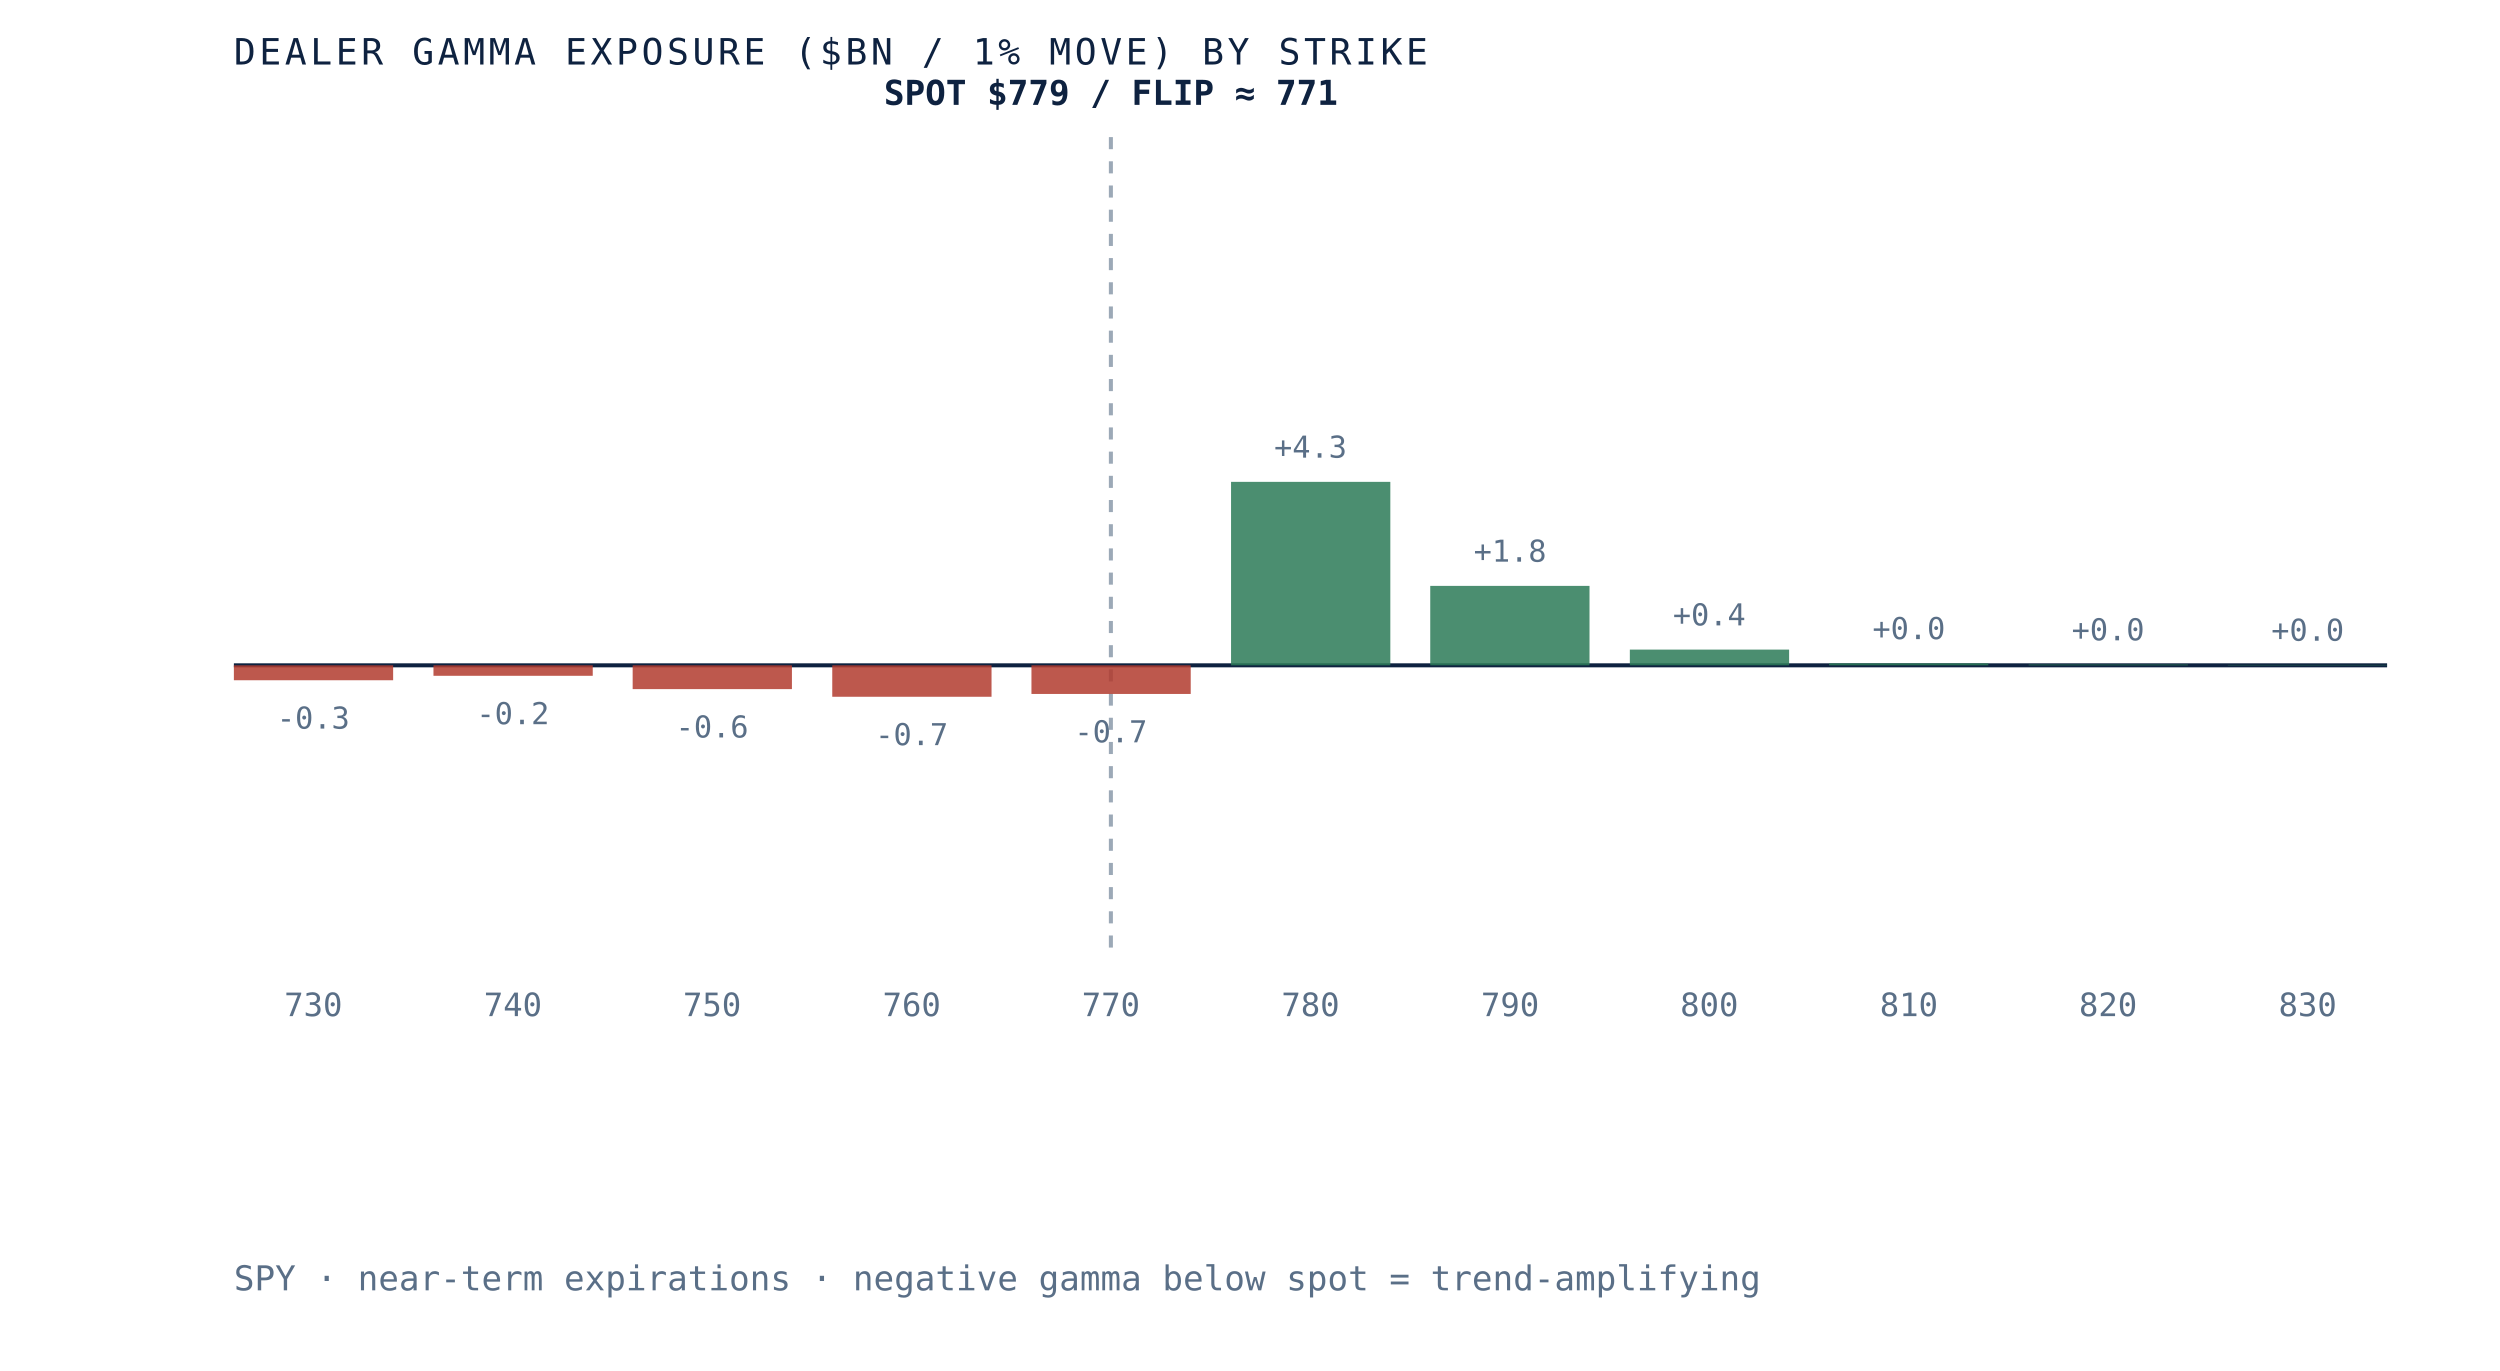
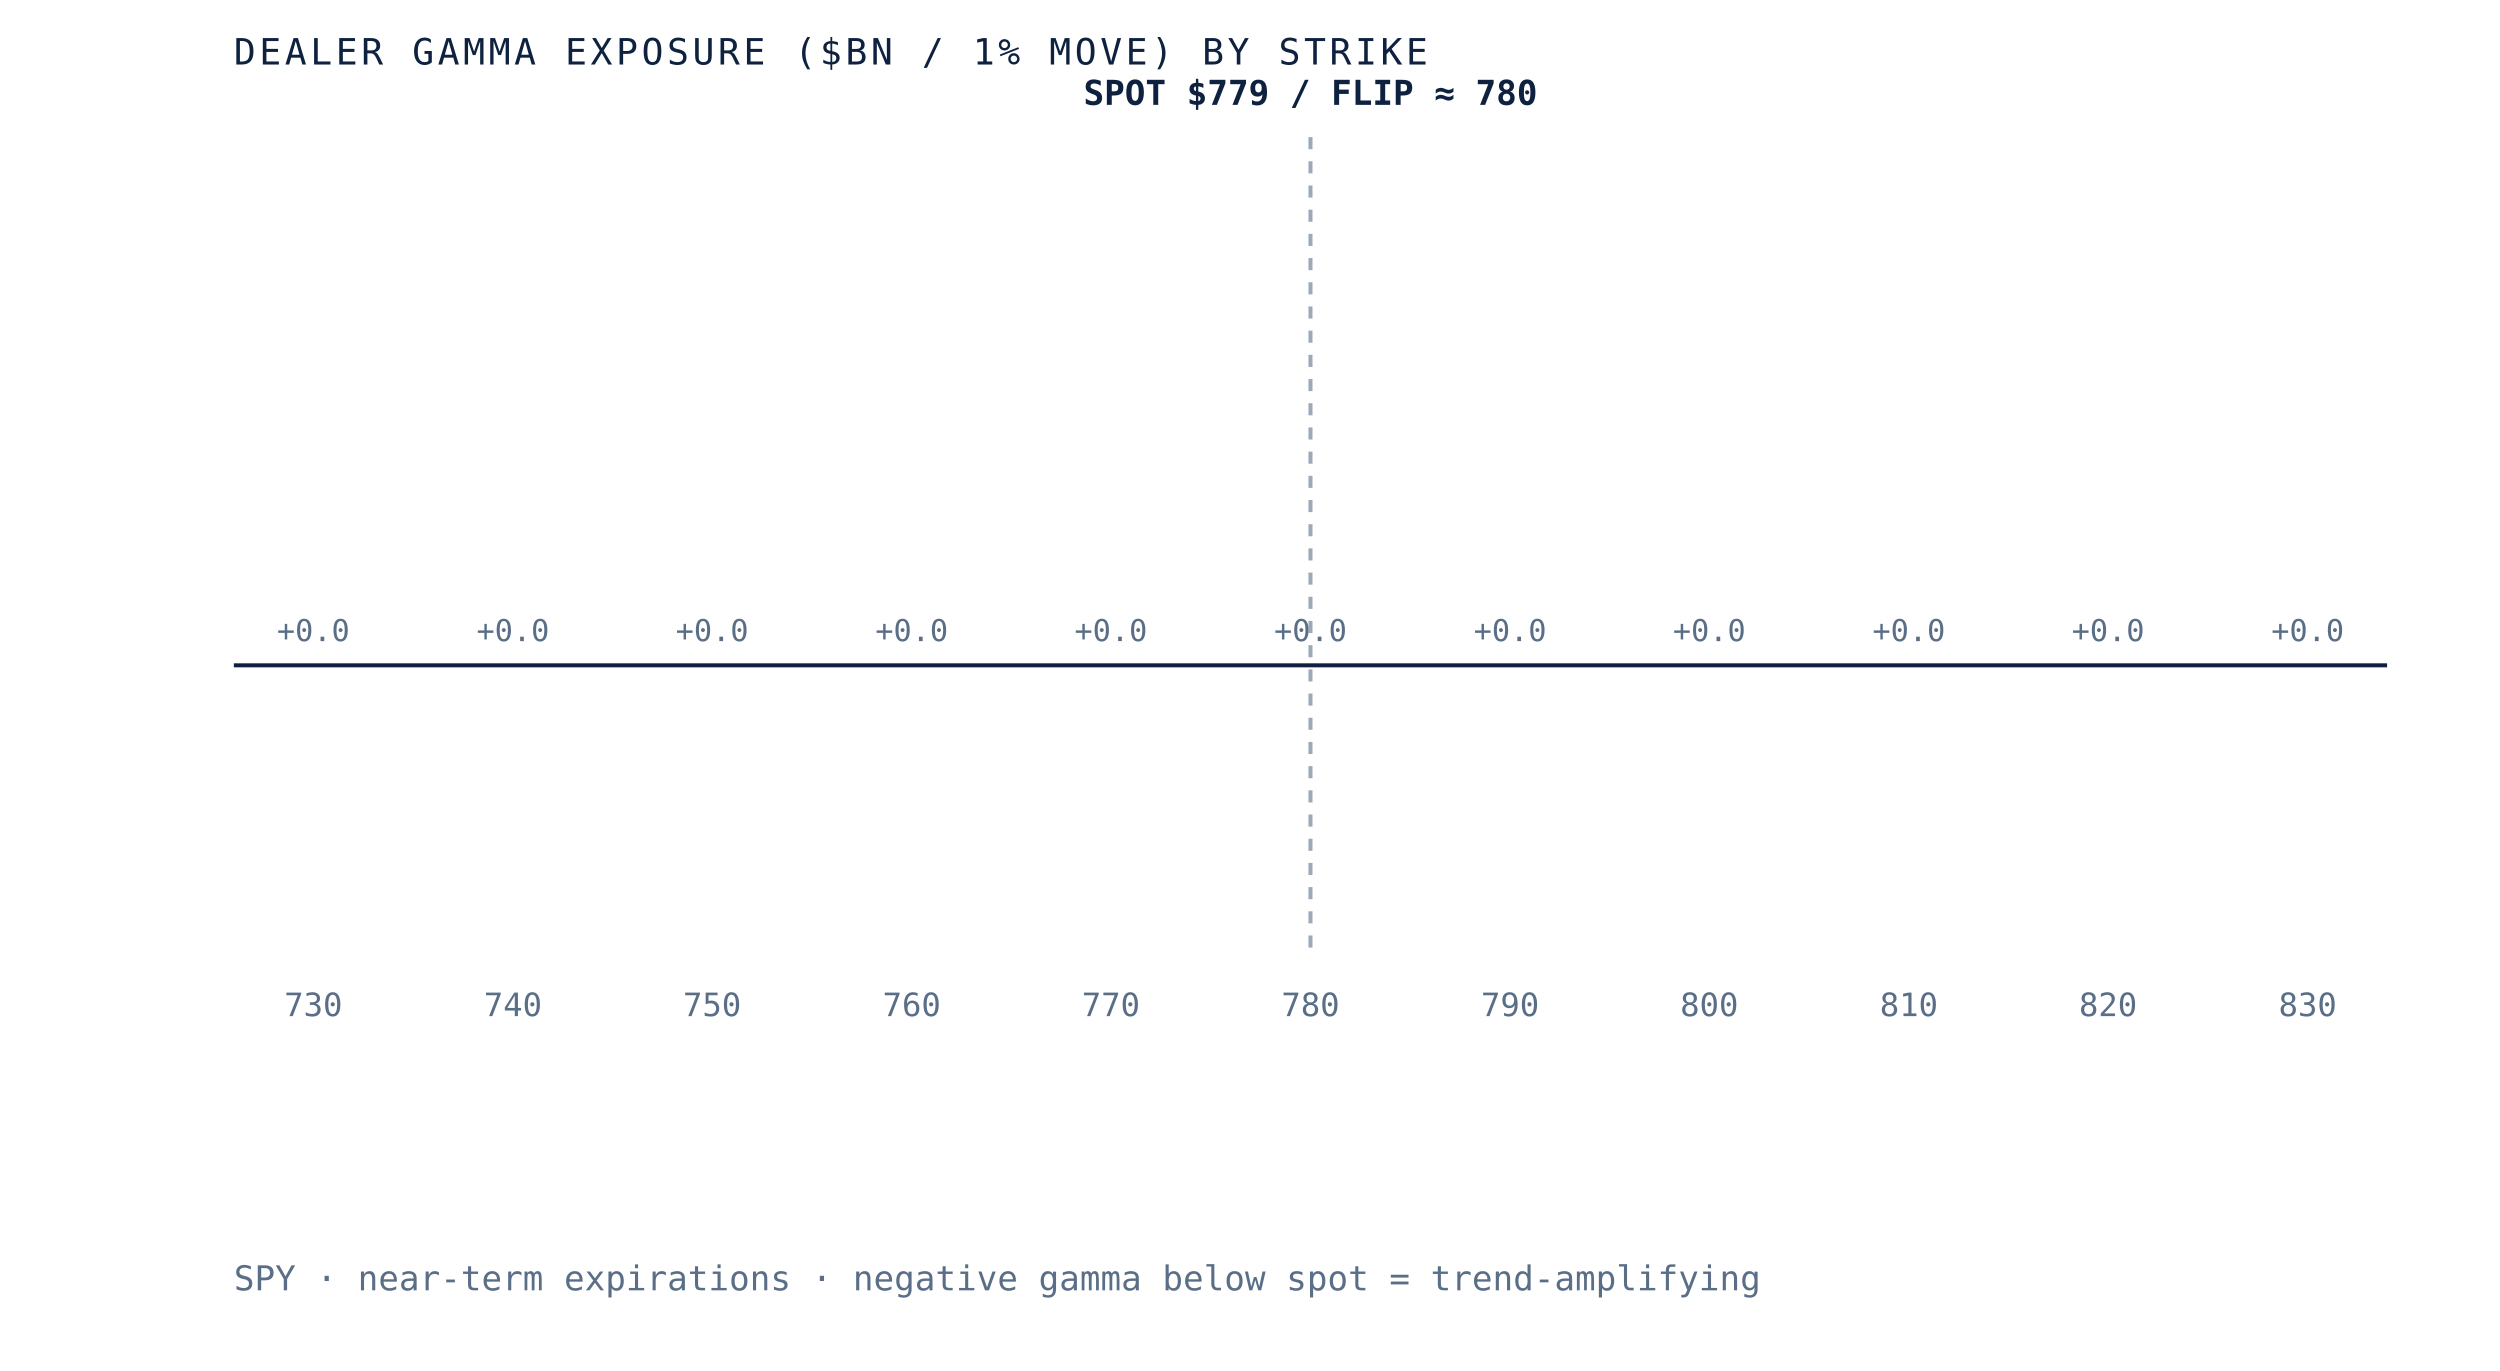
- <svg xmlns="http://www.w3.org/2000/svg" viewBox="0 0 620 340" role="img" aria-label="Dealer gamma exposure by strike for SPY, negative below spot and positive above, gamma flip near 771" preserveAspectRatio="xMidYMid meet" style="width:100%;height:auto;display:block">
+ <svg xmlns="http://www.w3.org/2000/svg" viewBox="0 0 620 340" role="img" aria-label="Dealer gamma exposure by strike for SPY, negative below spot and positive above, gamma flip near 780" preserveAspectRatio="xMidYMid meet" style="width:100%;height:auto;display:block">
  <rect x="0" y="0" width="620" height="340" fill="white" />
  <line x1="58" y1="165" x2="592" y2="165" stroke="#0e2240" stroke-width="1" />
-   <line x1="275.5" y1="34" x2="275.5" y2="235" stroke="#5a6f87" stroke-width="1" stroke-dasharray="3 3" opacity="0.6" />
-   <rect x="58.0" y="165.0" width="39.5" height="3.7" fill="#b23b2e" opacity="0.85" />
-   <text x="77.7" y="180.7" text-anchor="middle" font-family="'JetBrains Mono', monospace" font-size="7.5" fill="#5a6f87">-0.3</text>
+   <line x1="325.0" y1="34" x2="325.0" y2="235" stroke="#5a6f87" stroke-width="1" stroke-dasharray="3 3" opacity="0.6" />
+   <rect x="58.0" y="165.0" width="39.5" height="0.0" fill="#d8dfe9" opacity="0.85" />
+   <text x="77.7" y="159.0" text-anchor="middle" font-family="'JetBrains Mono', monospace" font-size="7.5" fill="#5a6f87">+0.0</text>
  <text x="77.7" y="252" text-anchor="middle" font-family="'JetBrains Mono', monospace" font-size="8" fill="#5a6f87">730</text>
-   <rect x="107.5" y="165.0" width="39.5" height="2.6" fill="#b23b2e" opacity="0.85" />
-   <text x="127.2" y="179.6" text-anchor="middle" font-family="'JetBrains Mono', monospace" font-size="7.5" fill="#5a6f87">-0.2</text>
+   <rect x="107.5" y="165.0" width="39.5" height="0.0" fill="#d8dfe9" opacity="0.85" />
+   <text x="127.2" y="159.0" text-anchor="middle" font-family="'JetBrains Mono', monospace" font-size="7.5" fill="#5a6f87">+0.0</text>
  <text x="127.2" y="252" text-anchor="middle" font-family="'JetBrains Mono', monospace" font-size="8" fill="#5a6f87">740</text>
-   <rect x="156.9" y="165.0" width="39.5" height="5.9" fill="#b23b2e" opacity="0.85" />
-   <text x="176.6" y="182.9" text-anchor="middle" font-family="'JetBrains Mono', monospace" font-size="7.5" fill="#5a6f87">-0.6</text>
+   <rect x="156.9" y="165.0" width="39.5" height="0.0" fill="#d8dfe9" opacity="0.85" />
+   <text x="176.6" y="159.0" text-anchor="middle" font-family="'JetBrains Mono', monospace" font-size="7.5" fill="#5a6f87">+0.0</text>
  <text x="176.6" y="252" text-anchor="middle" font-family="'JetBrains Mono', monospace" font-size="8" fill="#5a6f87">750</text>
-   <rect x="206.4" y="165.0" width="39.5" height="7.8" fill="#b23b2e" opacity="0.85" />
-   <text x="226.1" y="184.8" text-anchor="middle" font-family="'JetBrains Mono', monospace" font-size="7.5" fill="#5a6f87">-0.7</text>
+   <rect x="206.4" y="165.0" width="39.5" height="0.0" fill="#d8dfe9" opacity="0.85" />
+   <text x="226.1" y="159.0" text-anchor="middle" font-family="'JetBrains Mono', monospace" font-size="7.5" fill="#5a6f87">+0.0</text>
  <text x="226.1" y="252" text-anchor="middle" font-family="'JetBrains Mono', monospace" font-size="8" fill="#5a6f87">760</text>
-   <rect x="255.8" y="165.0" width="39.5" height="7.1" fill="#b23b2e" opacity="0.85" />
-   <text x="275.5" y="184.1" text-anchor="middle" font-family="'JetBrains Mono', monospace" font-size="7.5" fill="#5a6f87">-0.7</text>
+   <rect x="255.8" y="165.0" width="39.5" height="0.0" fill="#d8dfe9" opacity="0.85" />
+   <text x="275.5" y="159.0" text-anchor="middle" font-family="'JetBrains Mono', monospace" font-size="7.5" fill="#5a6f87">+0.0</text>
  <text x="275.5" y="252" text-anchor="middle" font-family="'JetBrains Mono', monospace" font-size="8" fill="#5a6f87">770</text>
-   <rect x="305.3" y="119.5" width="39.5" height="45.5" fill="#2c7a57" opacity="0.85" />
-   <text x="325.0" y="113.5" text-anchor="middle" font-family="'JetBrains Mono', monospace" font-size="7.5" fill="#5a6f87">+4.3</text>
+   <rect x="305.3" y="165.0" width="39.5" height="0.0" fill="#d8dfe9" opacity="0.85" />
+   <text x="325.0" y="159.0" text-anchor="middle" font-family="'JetBrains Mono', monospace" font-size="7.5" fill="#5a6f87">+0.0</text>
  <text x="325.0" y="252" text-anchor="middle" font-family="'JetBrains Mono', monospace" font-size="8" fill="#5a6f87">780</text>
-   <rect x="354.7" y="145.3" width="39.5" height="19.7" fill="#2c7a57" opacity="0.85" />
-   <text x="374.5" y="139.3" text-anchor="middle" font-family="'JetBrains Mono', monospace" font-size="7.5" fill="#5a6f87">+1.8</text>
+   <rect x="354.7" y="165.0" width="39.5" height="0.0" fill="#d8dfe9" opacity="0.85" />
+   <text x="374.5" y="159.0" text-anchor="middle" font-family="'JetBrains Mono', monospace" font-size="7.5" fill="#5a6f87">+0.0</text>
  <text x="374.5" y="252" text-anchor="middle" font-family="'JetBrains Mono', monospace" font-size="8" fill="#5a6f87">790</text>
-   <rect x="404.2" y="161.1" width="39.5" height="3.9" fill="#2c7a57" opacity="0.85" />
-   <text x="423.9" y="155.1" text-anchor="middle" font-family="'JetBrains Mono', monospace" font-size="7.5" fill="#5a6f87">+0.4</text>
+   <rect x="404.2" y="165.0" width="39.5" height="0.0" fill="#d8dfe9" opacity="0.85" />
+   <text x="423.9" y="159.0" text-anchor="middle" font-family="'JetBrains Mono', monospace" font-size="7.5" fill="#5a6f87">+0.0</text>
  <text x="423.9" y="252" text-anchor="middle" font-family="'JetBrains Mono', monospace" font-size="8" fill="#5a6f87">800</text>
-   <rect x="453.6" y="164.5" width="39.5" height="0.5" fill="#2c7a57" opacity="0.85" />
-   <text x="473.4" y="158.5" text-anchor="middle" font-family="'JetBrains Mono', monospace" font-size="7.5" fill="#5a6f87">+0.0</text>
+   <rect x="453.6" y="165.0" width="39.5" height="0.0" fill="#d8dfe9" opacity="0.85" />
+   <text x="473.4" y="159.0" text-anchor="middle" font-family="'JetBrains Mono', monospace" font-size="7.5" fill="#5a6f87">+0.0</text>
  <text x="473.4" y="252" text-anchor="middle" font-family="'JetBrains Mono', monospace" font-size="8" fill="#5a6f87">810</text>
-   <rect x="503.1" y="164.8" width="39.5" height="0.2" fill="#2c7a57" opacity="0.85" />
-   <text x="522.8" y="158.8" text-anchor="middle" font-family="'JetBrains Mono', monospace" font-size="7.5" fill="#5a6f87">+0.0</text>
+   <rect x="503.1" y="165.0" width="39.5" height="0.0" fill="#d8dfe9" opacity="0.85" />
+   <text x="522.8" y="159.0" text-anchor="middle" font-family="'JetBrains Mono', monospace" font-size="7.5" fill="#5a6f87">+0.0</text>
  <text x="522.8" y="252" text-anchor="middle" font-family="'JetBrains Mono', monospace" font-size="8" fill="#5a6f87">820</text>
-   <rect x="552.5" y="164.9" width="39.5" height="0.1" fill="#2c7a57" opacity="0.85" />
-   <text x="572.3" y="158.9" text-anchor="middle" font-family="'JetBrains Mono', monospace" font-size="7.5" fill="#5a6f87">+0.0</text>
+   <rect x="552.5" y="165.0" width="39.5" height="0.0" fill="#d8dfe9" opacity="0.85" />
+   <text x="572.3" y="159.0" text-anchor="middle" font-family="'JetBrains Mono', monospace" font-size="7.5" fill="#5a6f87">+0.0</text>
  <text x="572.3" y="252" text-anchor="middle" font-family="'JetBrains Mono', monospace" font-size="8" fill="#5a6f87">830</text>
-   <text x="275.5" y="26" text-anchor="middle" font-family="'JetBrains Mono', monospace" font-size="8.5" font-weight="bold" fill="#0e2240">SPOT $779 / FLIP ≈ 771</text>
+   <text x="325.0" y="26" text-anchor="middle" font-family="'JetBrains Mono', monospace" font-size="8.5" font-weight="bold" fill="#0e2240">SPOT $779 / FLIP ≈ 780</text>
  <text x="58" y="16" font-family="'JetBrains Mono', monospace" font-size="9" letter-spacing="0.1em" fill="#0e2240">DEALER GAMMA EXPOSURE ($BN / 1% MOVE) BY STRIKE</text>
  <text x="58" y="320" font-family="'JetBrains Mono', monospace" font-size="8.5" fill="#5a6f87">SPY · near-term expirations · negative gamma below spot = trend-amplifying</text>
</svg>
